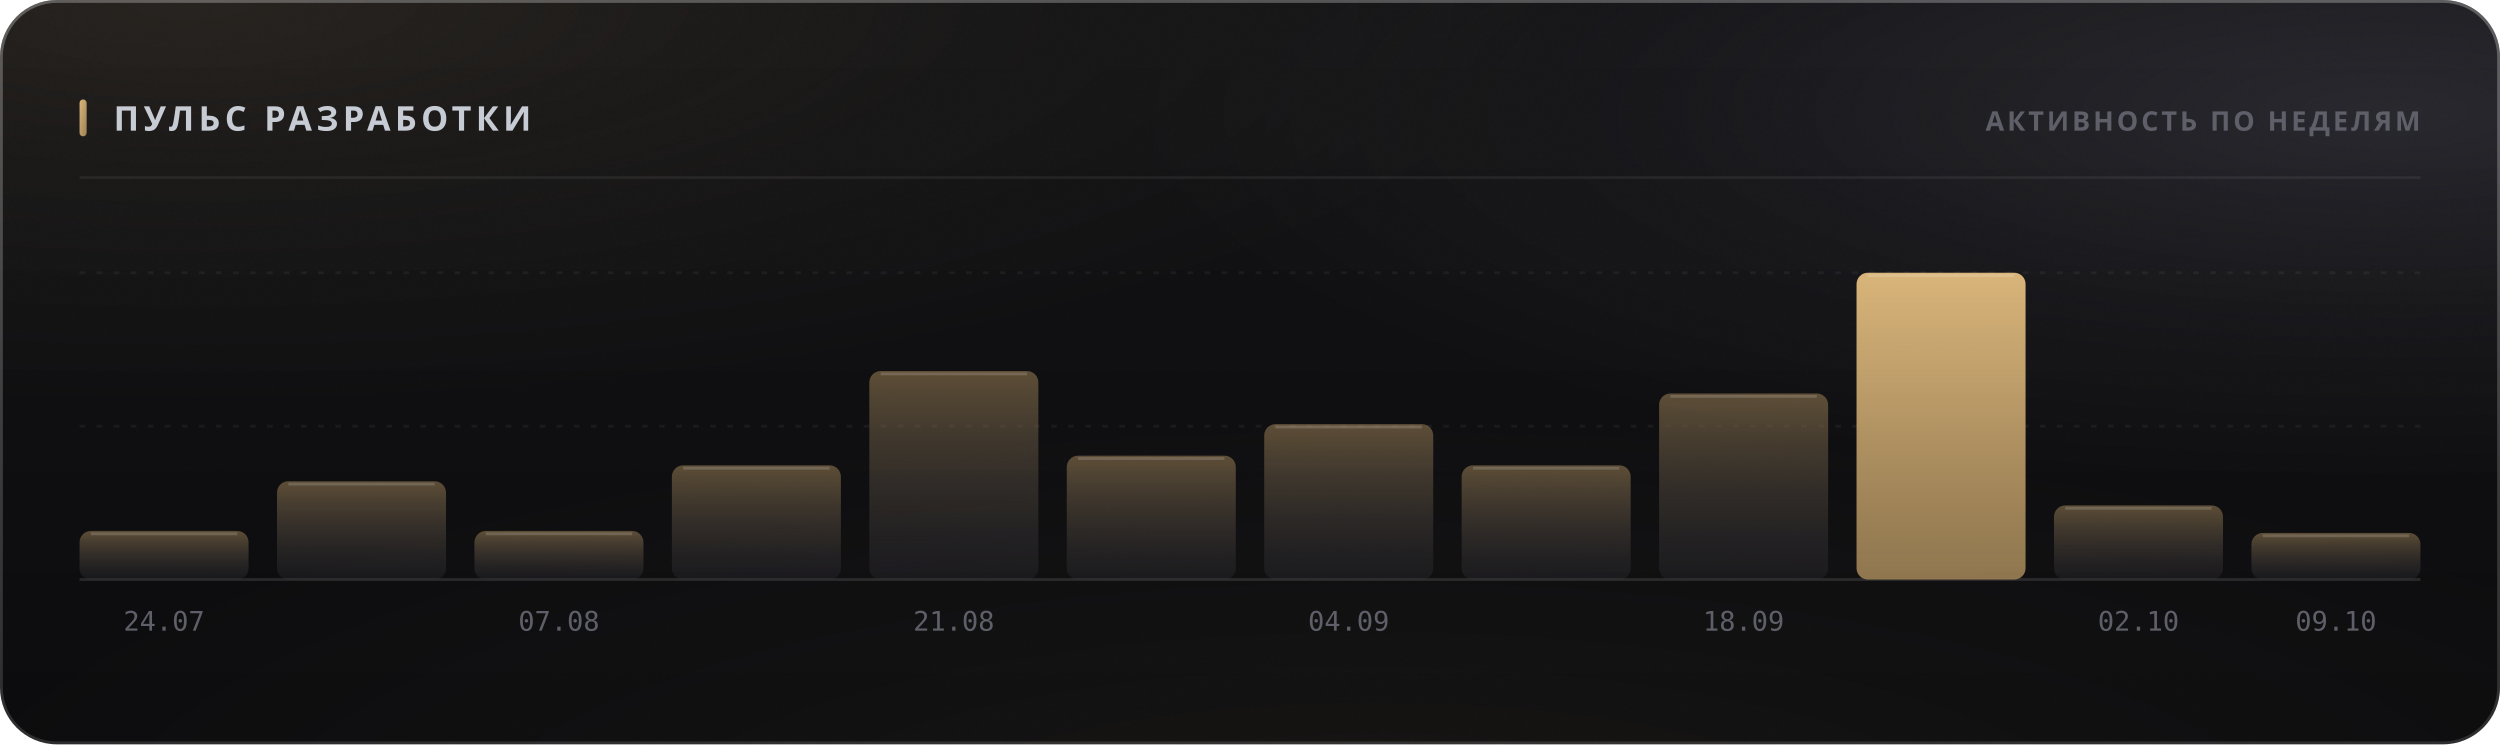
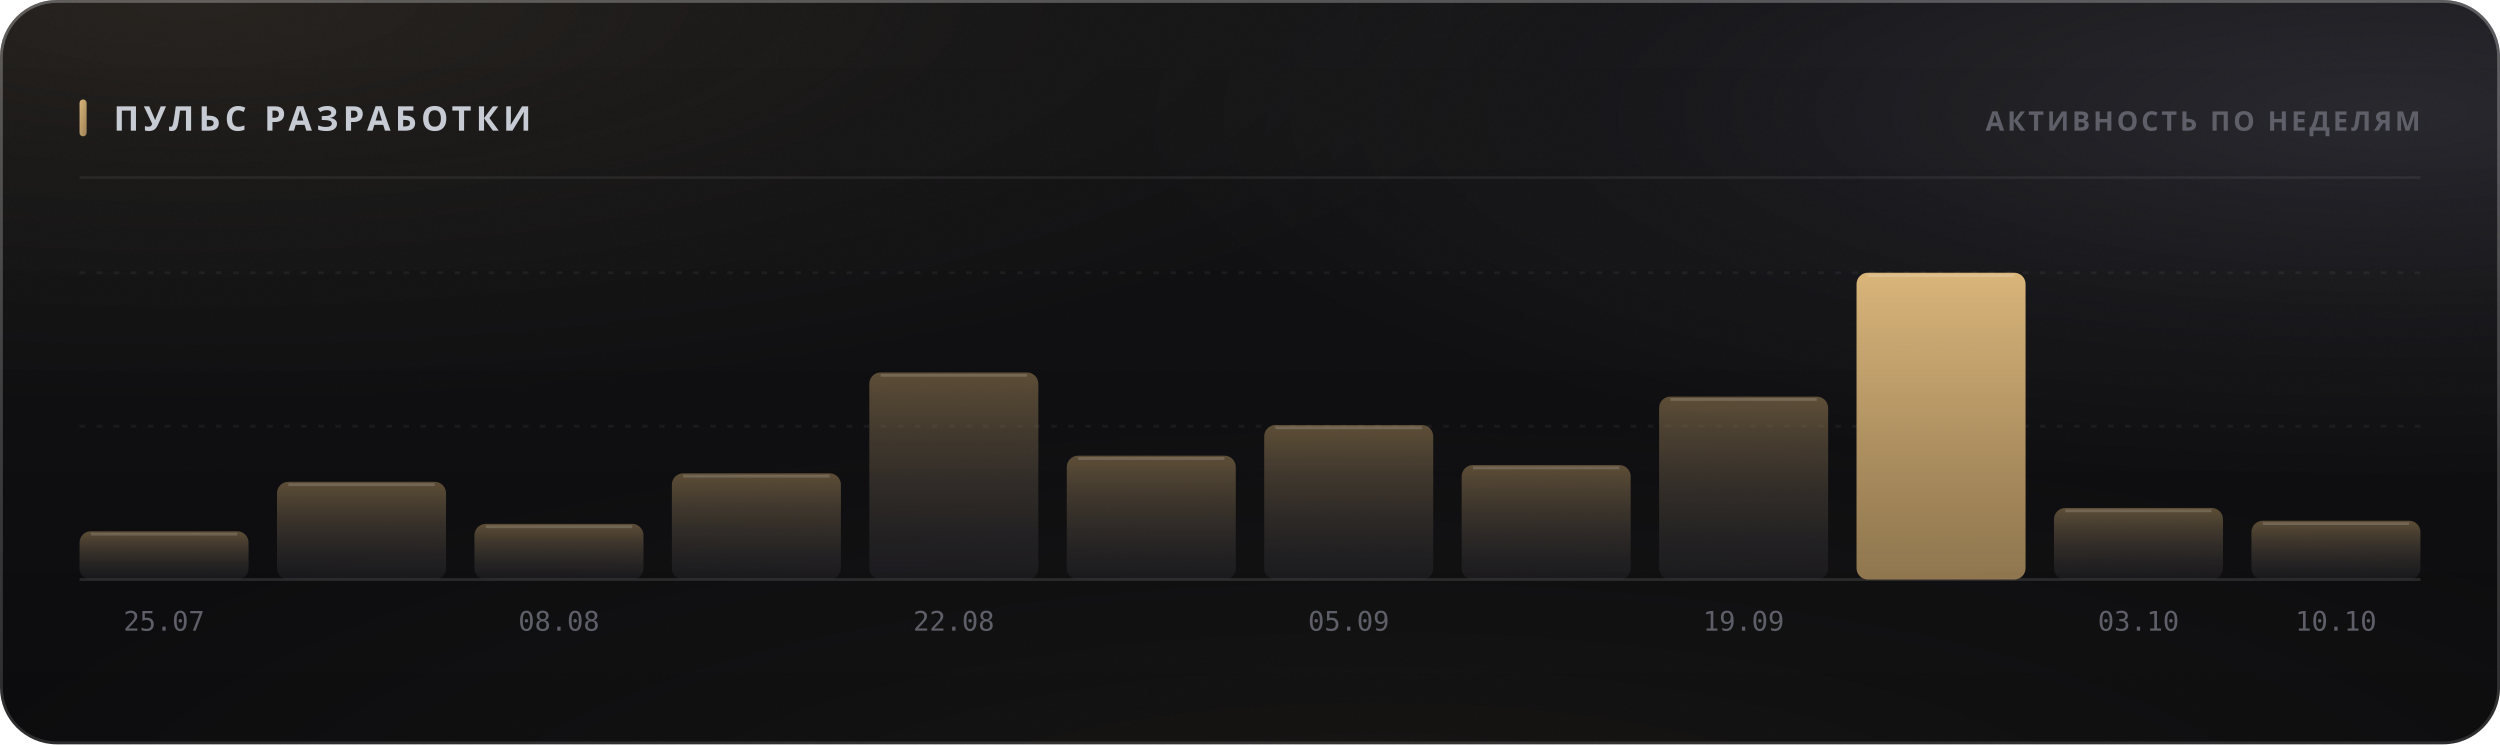
<svg xmlns="http://www.w3.org/2000/svg" width="880" height="262" viewBox="0 0 880 262" role="img">
  <style>
  text { font-family: -apple-system, BlinkMacSystemFont, 'Segoe UI', 'Noto Sans', Helvetica, Arial, sans-serif; }
  .mono { font-family: ui-monospace, 'SF Mono', 'Cascadia Mono', 'DejaVu Sans Mono', Menlo, Consolas, monospace; font-variant-numeric: tabular-nums; }
  .caps { letter-spacing: .1em; text-transform: uppercase; }

  @keyframes sheen  { from { transform: translateX(-120%); } to { transform: translateX(260%); } }
  @keyframes rise   { from { opacity: 0; transform: translateY(6px); } to { opacity: 1; transform: none; } }
  @keyframes slide  { from { opacity: 0; transform: translateX(-8px); } to { opacity: 1; transform: none; } }
  @keyframes grow   { from { transform: scaleY(0); } to { transform: scaleY(1); } }
  @keyframes widen  { from { transform: scaleX(0); } to { transform: scaleX(1); } }
  @keyframes draw   { from { stroke-dashoffset: 200; } to { stroke-dashoffset: 0; } }

  .sheen { animation: sheen 5.5s cubic-bezier(.45,0,.2,1) infinite; }
  .rise  { animation: rise .5s cubic-bezier(.16,1,.3,1) both; }
  .slide { animation: slide .42s cubic-bezier(.16,1,.3,1) both; }
  .bar   { transform-box: fill-box; transform-origin: 50% 100%;
           animation: grow .62s cubic-bezier(.16,1,.3,1) both; }
  .fill  { transform-box: fill-box; transform-origin: 0% 50%;
           animation: widen .8s cubic-bezier(.16,1,.3,1) both; }
  /* The hidden start state lives in the keyframes, never in the static rule.
     A renderer that ignores CSS animations then falls back to the FINISHED
     state — a drawn line, visible text — instead of an empty panel. */
  .spark { stroke-dasharray: 200;
           animation: draw 1.1s cubic-bezier(.16,1,.3,1) both; }

  @media (prefers-reduced-motion: reduce) {
    .sheen { animation: none; opacity: 0; }
    .rise, .slide, .bar, .fill, .spark { animation: none; opacity: 1; transform: none;
                                         stroke-dashoffset: 0; }
  }</style>
  <defs>
    <filter id="grain5" x="0" y="0" width="100%" height="100%">
      <feTurbulence type="fractalNoise" baseFrequency="0.85" numOctaves="3" stitchTiles="stitch" />
      <feColorMatrix type="saturate" values="0" />
    </filter>
    <linearGradient id="accent1" x1="0" y1="0" x2="1" y2="1">
      <stop offset="0%" stop-color="#d9b57a" />
      <stop offset="100%" stop-color="#9d8155" />
    </linearGradient>
    <radialGradient id="aurora6" cx="0.08" cy="0" r="0.55">
      <stop offset="0%" stop-color="#d9b47a" stop-opacity="0.1" />
      <stop offset="55%" stop-color="#d9b47a" stop-opacity="0.035" />
      <stop offset="100%" stop-color="#d9b47a" stop-opacity="0" />
    </radialGradient>
    <radialGradient id="aurora7" cx="0.95" cy="0.15" r="0.5">
      <stop offset="0%" stop-color="#706f83" stop-opacity="0.22" />
      <stop offset="55%" stop-color="#706f83" stop-opacity="0.077" />
      <stop offset="100%" stop-color="#706f83" stop-opacity="0" />
    </radialGradient>
    <radialGradient id="aurora8" cx="0.55" cy="1.15" r="0.6">
      <stop offset="0%" stop-color="#b39b74" stop-opacity="0.07" />
      <stop offset="55%" stop-color="#b39b74" stop-opacity="0.025" />
      <stop offset="100%" stop-color="#b39b74" stop-opacity="0" />
    </radialGradient>
    <linearGradient id="glass2" x1="0" y1="0" x2="0" y2="1">
      <stop offset="0%" stop-color="#ffffff" stop-opacity="0.036" />
      <stop offset="100%" stop-color="#ffffff" stop-opacity="0.007" />
    </linearGradient>
    <linearGradient id="rim3" x1="0" y1="0" x2="0" y2="1">
      <stop offset="0%" stop-color="#ffffff" stop-opacity="0.182" />
      <stop offset="100%" stop-color="#ffffff" stop-opacity="0.025" />
    </linearGradient>
    <linearGradient id="spec4" x1="0" y1="0" x2="1" y2="0">
      <stop offset="0%" stop-color="#ffffff" stop-opacity="0" />
      <stop offset="35%" stop-color="#ffffff" stop-opacity="0.336" />
      <stop offset="70%" stop-color="#ffffff" stop-opacity="0.118" />
      <stop offset="100%" stop-color="#ffffff" stop-opacity="0" />
    </linearGradient>
    <linearGradient id="barfill9" x1="0" y1="0" x2="0" y2="1">
      <stop offset="0%" stop-color="#9d8155" stop-opacity="0.55" />
      <stop offset="100%" stop-color="#3c3c47" stop-opacity="0.22" />
    </linearGradient>
    <linearGradient id="barfill10" x1="0" y1="0" x2="0" y2="1">
      <stop offset="0%" stop-color="#9d8155" stop-opacity="0.55" />
      <stop offset="100%" stop-color="#3c3c47" stop-opacity="0.22" />
    </linearGradient>
    <linearGradient id="barfill11" x1="0" y1="0" x2="0" y2="1">
      <stop offset="0%" stop-color="#9d8155" stop-opacity="0.55" />
      <stop offset="100%" stop-color="#3c3c47" stop-opacity="0.22" />
    </linearGradient>
    <linearGradient id="barfill12" x1="0" y1="0" x2="0" y2="1">
      <stop offset="0%" stop-color="#9d8155" stop-opacity="0.55" />
      <stop offset="100%" stop-color="#3c3c47" stop-opacity="0.22" />
    </linearGradient>
    <linearGradient id="barfill13" x1="0" y1="0" x2="0" y2="1">
      <stop offset="0%" stop-color="#9d8155" stop-opacity="0.55" />
      <stop offset="100%" stop-color="#3c3c47" stop-opacity="0.22" />
    </linearGradient>
    <linearGradient id="barfill14" x1="0" y1="0" x2="0" y2="1">
      <stop offset="0%" stop-color="#9d8155" stop-opacity="0.55" />
      <stop offset="100%" stop-color="#3c3c47" stop-opacity="0.22" />
    </linearGradient>
    <linearGradient id="barfill15" x1="0" y1="0" x2="0" y2="1">
      <stop offset="0%" stop-color="#9d8155" stop-opacity="0.55" />
      <stop offset="100%" stop-color="#3c3c47" stop-opacity="0.22" />
    </linearGradient>
    <linearGradient id="barfill16" x1="0" y1="0" x2="0" y2="1">
      <stop offset="0%" stop-color="#9d8155" stop-opacity="0.55" />
      <stop offset="100%" stop-color="#3c3c47" stop-opacity="0.22" />
    </linearGradient>
    <linearGradient id="barfill17" x1="0" y1="0" x2="0" y2="1">
      <stop offset="0%" stop-color="#9d8155" stop-opacity="0.55" />
      <stop offset="100%" stop-color="#3c3c47" stop-opacity="0.22" />
    </linearGradient>
    <linearGradient id="barfill18" x1="0" y1="0" x2="0" y2="1">
      <stop offset="0%" stop-color="#d9b57a" stop-opacity="1" />
      <stop offset="100%" stop-color="#9d8155" stop-opacity="0.9" />
    </linearGradient>
    <linearGradient id="barfill19" x1="0" y1="0" x2="0" y2="1">
      <stop offset="0%" stop-color="#9d8155" stop-opacity="0.55" />
      <stop offset="100%" stop-color="#3c3c47" stop-opacity="0.22" />
    </linearGradient>
    <linearGradient id="barfill20" x1="0" y1="0" x2="0" y2="1">
      <stop offset="0%" stop-color="#9d8155" stop-opacity="0.55" />
      <stop offset="100%" stop-color="#3c3c47" stop-opacity="0.22" />
    </linearGradient>
  </defs>
  <rect width="880" height="262" rx="20" fill="#0a0a0c" />
  <rect width="880" height="262" rx="20" fill="url(#aurora6)" />
  <rect width="880" height="262" rx="20" fill="url(#aurora7)" />
  <rect width="880" height="262" rx="20" fill="url(#aurora8)" />
  <rect width="880" height="262" rx="20" fill="url(#glass2)" />
  <rect width="880" height="262" rx="20" filter="url(#grain5)" opacity="0.085" style="mix-blend-mode:overlay" />
  <rect x=".5" y=".5" width="879" height="261" rx="19.5" fill="none" stroke="rgba(255,255,255,0.11)" />
  <rect x=".5" y=".5" width="879" height="261" rx="19.5" fill="none" stroke="url(#rim3)" />
  <path d="M20 1 H860" stroke="url(#spec4)" stroke-width="1.2" fill="none" />
  <rect x="28" y="35" width="2.5" height="13" rx="1.25" fill="url(#accent1)" />
  <text x="40" y="46" font-size="12" font-weight="700" fill="#c7cbd4" letter-spacing="0.13em">ПУЛЬС РАЗРАБОТКИ</text>
  <text x="852" y="46" font-size="9.5" font-weight="600" fill="#5e5f68" text-anchor="end" letter-spacing="0.11em">АКТИВНОСТЬ ПО НЕДЕЛЯМ</text>
  <path d="M28 62.5 H852" stroke="rgba(255,255,255,0.06)" stroke-width="1" />
  <path d="M28 150.0 H852" stroke="rgba(255,255,255,0.05)" stroke-width="1" stroke-dasharray="2 4" />
  <path d="M28 96.0 H852" stroke="rgba(255,255,255,0.05)" stroke-width="1" stroke-dasharray="2 4" />
  <path d="M28 204 H852" stroke="rgba(255,255,255,0.11)" stroke-width="1" />
-   <rect class="bar" x="28.0" y="186.9" width="59.5" height="17.1" rx="4" fill="url(#barfill9)" opacity="1" style="animation-delay:0s" />
-   <path d="M32.0 187.9 H83.5" stroke="rgba(255,255,255,0.154)" stroke-width="1" />
-   <text x="57.75" y="222" font-size="9.5" font-weight="400" fill="#5e5f68" text-anchor="middle" class="mono">24.07</text>
-   <rect class="bar" x="97.5" y="169.4" width="59.5" height="34.6" rx="4" fill="url(#barfill10)" opacity="1" style="animation-delay:0.038s" />
-   <path d="M101.5 170.4 H153.0" stroke="rgba(255,255,255,0.154)" stroke-width="1" />
-   <rect class="bar" x="167.0" y="186.9" width="59.5" height="17.1" rx="4" fill="url(#barfill11)" opacity="1" style="animation-delay:0.076s" />
-   <path d="M171.0 187.9 H222.5" stroke="rgba(255,255,255,0.154)" stroke-width="1" />
-   <text x="196.75" y="222" font-size="9.5" font-weight="400" fill="#5e5f68" text-anchor="middle" class="mono">07.08</text>
-   <rect class="bar" x="236.5" y="163.8" width="59.5" height="40.2" rx="4" fill="url(#barfill12)" opacity="1" style="animation-delay:0.114s" />
-   <path d="M240.5 164.8 H292.0" stroke="rgba(255,255,255,0.154)" stroke-width="1" />
-   <rect class="bar" x="306.0" y="130.6" width="59.5" height="73.4" rx="4" fill="url(#barfill13)" opacity="1" style="animation-delay:0.152s" />
-   <path d="M310.0 131.6 H361.5" stroke="rgba(255,255,255,0.154)" stroke-width="1" />
-   <text x="335.75" y="222" font-size="9.5" font-weight="400" fill="#5e5f68" text-anchor="middle" class="mono">21.08</text>
+   <rect class="bar" x="28.0" y="187.0" width="59.5" height="17.0" rx="4" fill="url(#barfill9)" opacity="1" style="animation-delay:0s" />
+   <path d="M32.0 188.0 H83.5" stroke="rgba(255,255,255,0.154)" stroke-width="1" />
+   <text x="57.75" y="222" font-size="9.5" font-weight="400" fill="#5e5f68" text-anchor="middle" class="mono">25.07</text>
+   <rect class="bar" x="97.5" y="169.6" width="59.5" height="34.4" rx="4" fill="url(#barfill10)" opacity="1" style="animation-delay:0.038s" />
+   <path d="M101.5 170.6 H153.0" stroke="rgba(255,255,255,0.154)" stroke-width="1" />
+   <rect class="bar" x="167.0" y="184.4" width="59.5" height="19.6" rx="4" fill="url(#barfill11)" opacity="1" style="animation-delay:0.076s" />
+   <path d="M171.0 185.4 H222.5" stroke="rgba(255,255,255,0.154)" stroke-width="1" />
+   <text x="196.75" y="222" font-size="9.5" font-weight="400" fill="#5e5f68" text-anchor="middle" class="mono">08.08</text>
+   <rect class="bar" x="236.5" y="166.6" width="59.5" height="37.4" rx="4" fill="url(#barfill12)" opacity="1" style="animation-delay:0.114s" />
+   <path d="M240.5 167.6 H292.0" stroke="rgba(255,255,255,0.154)" stroke-width="1" />
+   <rect class="bar" x="306.0" y="131.1" width="59.5" height="72.9" rx="4" fill="url(#barfill13)" opacity="1" style="animation-delay:0.152s" />
+   <path d="M310.0 132.1 H361.5" stroke="rgba(255,255,255,0.154)" stroke-width="1" />
+   <text x="335.75" y="222" font-size="9.5" font-weight="400" fill="#5e5f68" text-anchor="middle" class="mono">22.08</text>
  <rect class="bar" x="375.5" y="160.4" width="59.5" height="43.6" rx="4" fill="url(#barfill14)" opacity="1" style="animation-delay:0.19s" />
  <path d="M379.5 161.4 H431.0" stroke="rgba(255,255,255,0.154)" stroke-width="1" />
-   <rect class="bar" x="445.0" y="149.3" width="59.5" height="54.7" rx="4" fill="url(#barfill15)" opacity="1" style="animation-delay:0.228s" />
-   <path d="M449.0 150.3 H500.5" stroke="rgba(255,255,255,0.154)" stroke-width="1" />
-   <text x="474.75" y="222" font-size="9.5" font-weight="400" fill="#5e5f68" text-anchor="middle" class="mono">04.09</text>
-   <rect class="bar" x="514.5" y="163.8" width="59.5" height="40.2" rx="4" fill="url(#barfill16)" opacity="1" style="animation-delay:0.266s" />
-   <path d="M518.5 164.8 H570.0" stroke="rgba(255,255,255,0.154)" stroke-width="1" />
-   <rect class="bar" x="584.0" y="138.5" width="59.5" height="65.5" rx="4" fill="url(#barfill17)" opacity="1" style="animation-delay:0.304s" />
-   <path d="M588.0 139.5 H639.5" stroke="rgba(255,255,255,0.154)" stroke-width="1" />
-   <text x="613.75" y="222" font-size="9.5" font-weight="400" fill="#5e5f68" text-anchor="middle" class="mono">18.09</text>
+   <rect class="bar" x="445.0" y="149.6" width="59.5" height="54.4" rx="4" fill="url(#barfill15)" opacity="1" style="animation-delay:0.228s" />
+   <path d="M449.0 150.6 H500.5" stroke="rgba(255,255,255,0.154)" stroke-width="1" />
+   <text x="474.75" y="222" font-size="9.5" font-weight="400" fill="#5e5f68" text-anchor="middle" class="mono">05.09</text>
+   <rect class="bar" x="514.5" y="163.7" width="59.5" height="40.3" rx="4" fill="url(#barfill16)" opacity="1" style="animation-delay:0.266s" />
+   <path d="M518.5 164.7 H570.0" stroke="rgba(255,255,255,0.154)" stroke-width="1" />
+   <rect class="bar" x="584.0" y="139.6" width="59.5" height="64.4" rx="4" fill="url(#barfill17)" opacity="1" style="animation-delay:0.304s" />
+   <path d="M588.0 140.6 H639.5" stroke="rgba(255,255,255,0.154)" stroke-width="1" />
+   <text x="613.75" y="222" font-size="9.5" font-weight="400" fill="#5e5f68" text-anchor="middle" class="mono">19.09</text>
  <rect class="bar" x="653.5" y="96.0" width="59.5" height="108.0" rx="4" fill="url(#barfill18)" opacity="1" style="animation-delay:0.342s" />
  <path d="M657.5 97.0 H709.0" stroke="rgba(255,255,255,0.154)" stroke-width="1" />
-   <rect class="bar" x="723.0" y="177.9" width="59.5" height="26.1" rx="4" fill="url(#barfill19)" opacity="1" style="animation-delay:0.38s" />
-   <path d="M727.0 178.9 H778.5" stroke="rgba(255,255,255,0.154)" stroke-width="1" />
-   <text x="752.75" y="222" font-size="9.5" font-weight="400" fill="#5e5f68" text-anchor="middle" class="mono">02.10</text>
-   <rect class="bar" x="792.5" y="187.6" width="59.5" height="16.4" rx="4" fill="url(#barfill20)" opacity="1" style="animation-delay:0.418s" />
-   <path d="M796.5 188.6 H848.0" stroke="rgba(255,255,255,0.154)" stroke-width="1" />
-   <text x="822.25" y="222" font-size="9.5" font-weight="400" fill="#5e5f68" text-anchor="middle" class="mono">09.10</text>
+   <rect class="bar" x="723.0" y="178.8" width="59.5" height="25.2" rx="4" fill="url(#barfill19)" opacity="1" style="animation-delay:0.38s" />
+   <path d="M727.0 179.8 H778.5" stroke="rgba(255,255,255,0.154)" stroke-width="1" />
+   <text x="752.75" y="222" font-size="9.5" font-weight="400" fill="#5e5f68" text-anchor="middle" class="mono">03.10</text>
+   <rect class="bar" x="792.5" y="183.3" width="59.5" height="20.7" rx="4" fill="url(#barfill20)" opacity="1" style="animation-delay:0.418s" />
+   <path d="M796.5 184.3 H848.0" stroke="rgba(255,255,255,0.154)" stroke-width="1" />
+   <text x="822.25" y="222" font-size="9.5" font-weight="400" fill="#5e5f68" text-anchor="middle" class="mono">10.10</text>
</svg>
